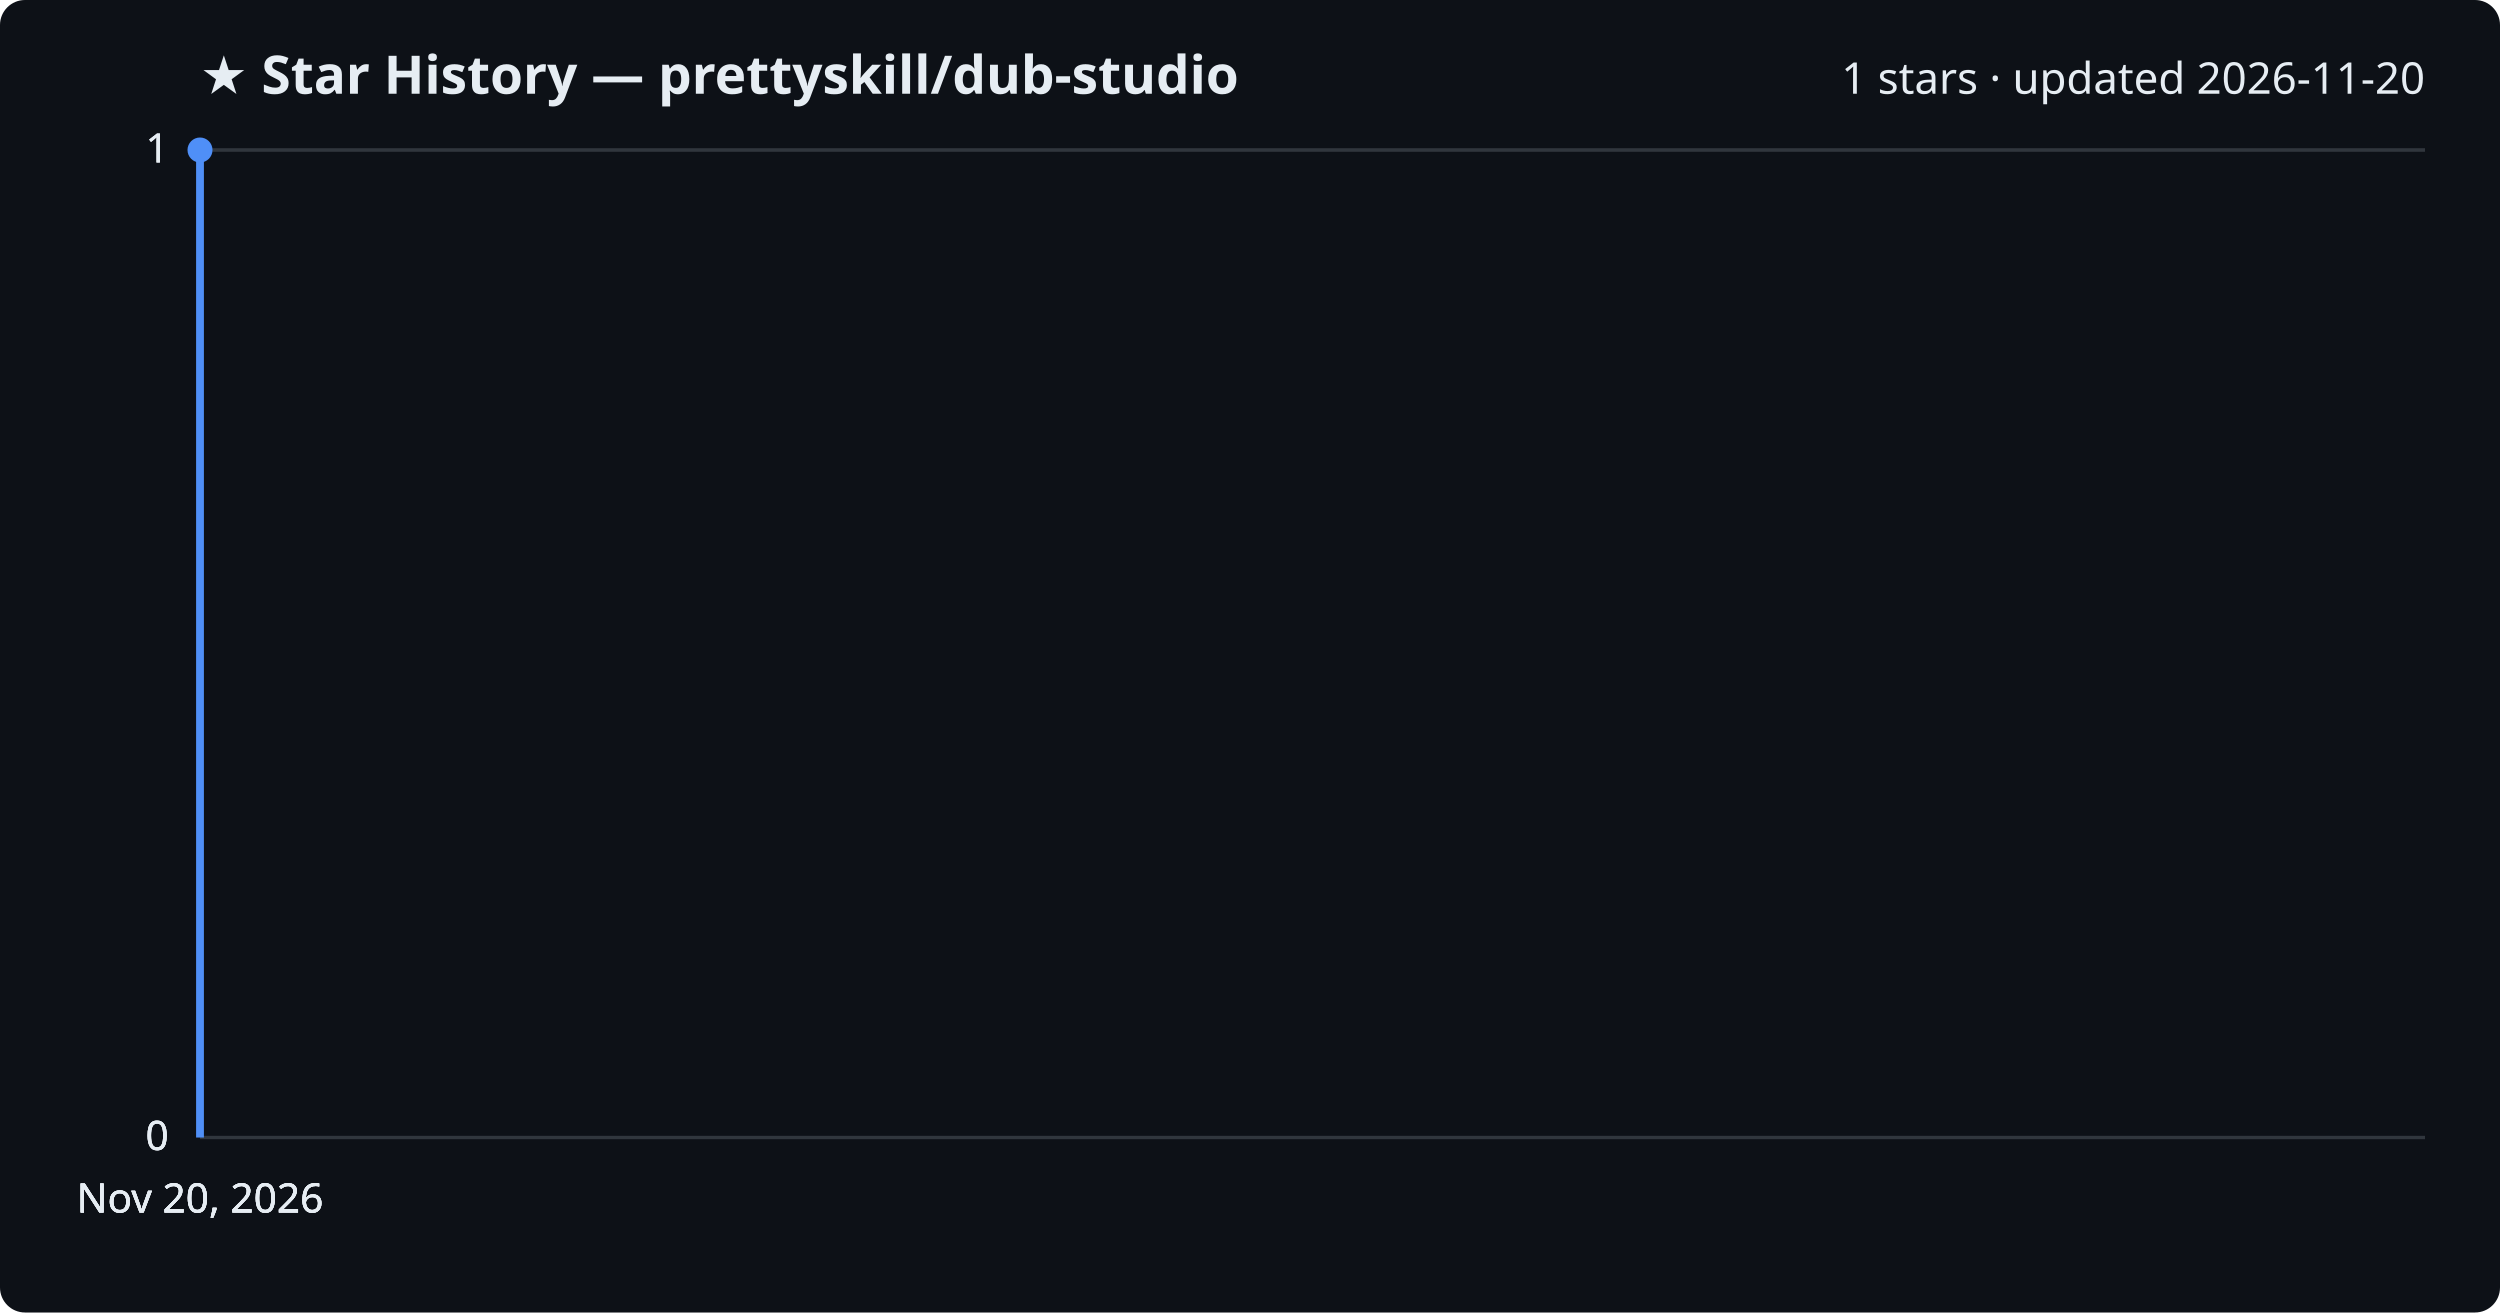
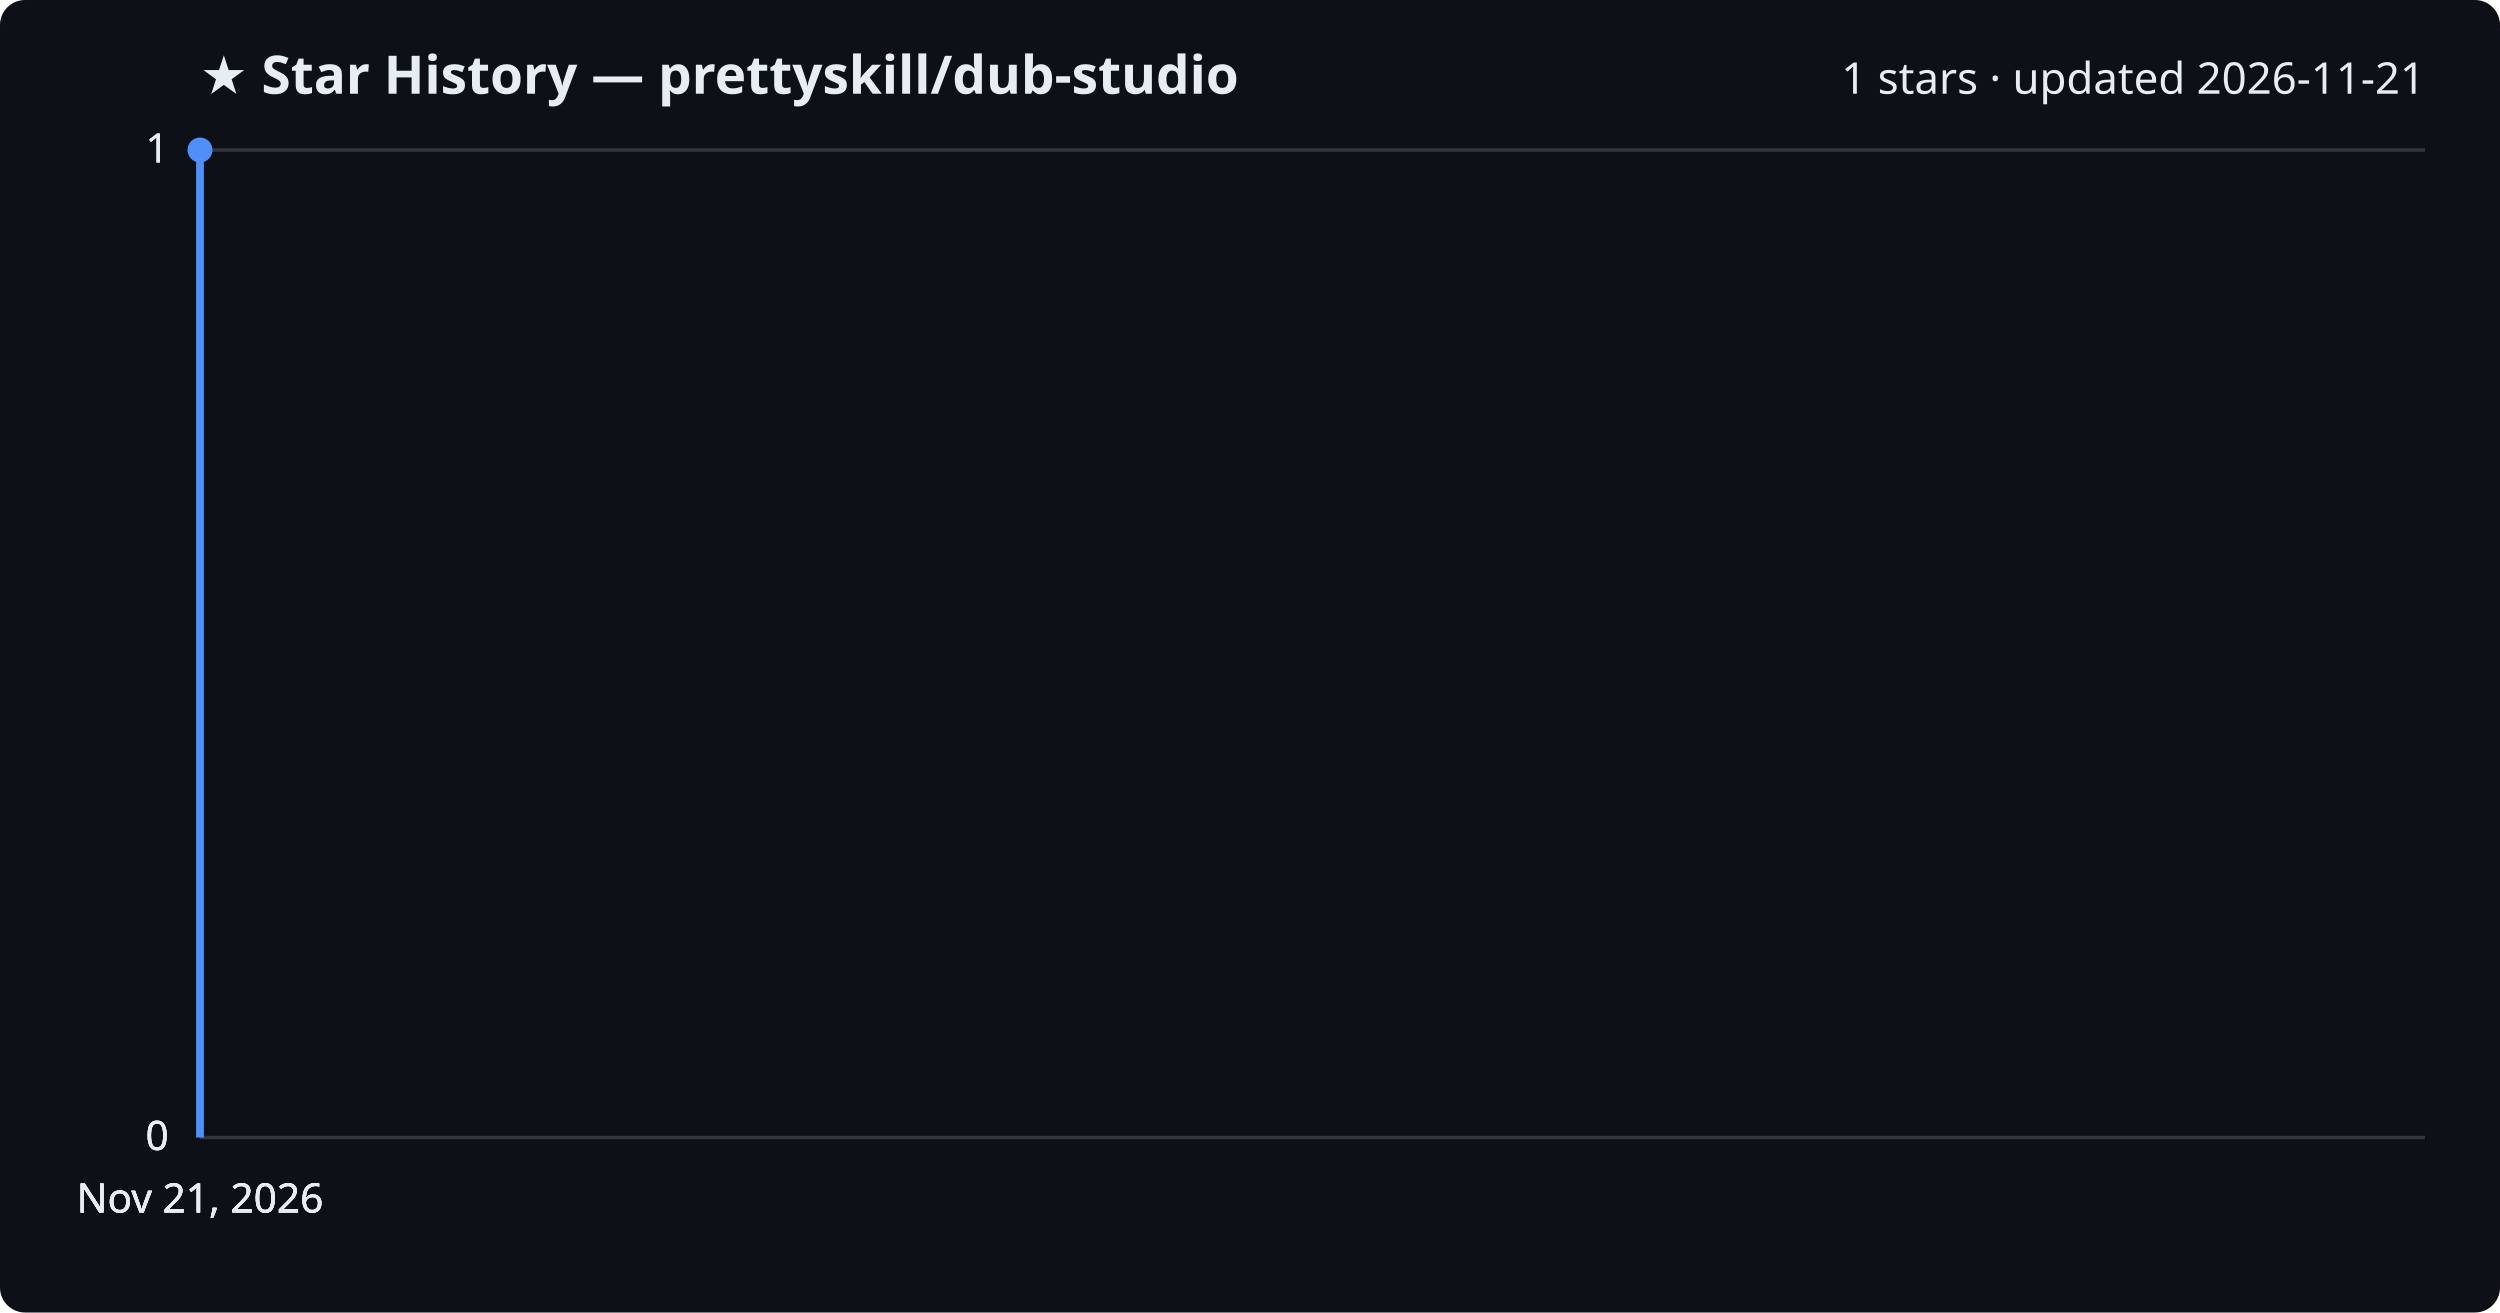
<svg xmlns="http://www.w3.org/2000/svg" viewBox="0 0 800 420" font-family="Segoe UI, sans-serif">
  <rect width="800" height="420" fill="#0d1117" rx="8" />
  <text x="64" y="30" fill="#e6edf3" font-size="17" font-weight="700">★ Star History — prettyskill/dub-studio</text>
-   <text x="776" y="30" fill="#e6edf3" font-size="14" text-anchor="end">1 stars · updated 2026-11-20</text>
+   <text x="776" y="30" fill="#e6edf3" font-size="14" text-anchor="end">1 stars · updated 2026-11-21</text>
  <line x1="64" y1="364.0" x2="776" y2="364.0" stroke="#30363d" stroke-width="1" />
  <text x="54" y="368.0" fill="#e6edf3" font-size="13" text-anchor="end">0</text>
  <line x1="64" y1="364.0" x2="776" y2="364.0" stroke="#30363d" stroke-width="1" />
  <text x="54" y="368.0" fill="#e6edf3" font-size="13" text-anchor="end">0</text>
  <line x1="64" y1="364.0" x2="776" y2="364.0" stroke="#30363d" stroke-width="1" />
  <text x="54" y="368.0" fill="#e6edf3" font-size="13" text-anchor="end">0</text>
  <line x1="64" y1="48.0" x2="776" y2="48.0" stroke="#30363d" stroke-width="1" />
  <text x="54" y="52.0" fill="#e6edf3" font-size="13" text-anchor="end">1</text>
  <line x1="64" y1="48.0" x2="776" y2="48.0" stroke="#30363d" stroke-width="1" />
  <text x="54" y="52.0" fill="#e6edf3" font-size="13" text-anchor="end">1</text>
  <path d="M64.0,364.0 L64.0,48.0 L64.0,48.0" fill="none" stroke="#4f8ff7" stroke-width="2.5" stroke-linejoin="round" />
  <circle cx="64.0" cy="48.0" r="4" fill="#4f8ff7" />
-   <text x="64.0" y="388" fill="#e6edf3" font-size="13" text-anchor="middle">Nov 20, 2026</text>
-   <text x="64.0" y="388" fill="#e6edf3" font-size="13" text-anchor="middle">Nov 20, 2026</text>
-   <text x="64.0" y="388" fill="#e6edf3" font-size="13" text-anchor="middle">Nov 20, 2026</text>
-   <text x="64.0" y="388" fill="#e6edf3" font-size="13" text-anchor="middle">Nov 20, 2026</text>
+   <text x="64.0" y="388" fill="#e6edf3" font-size="13" text-anchor="middle">Nov 21, 2026</text>
+   <text x="64.0" y="388" fill="#e6edf3" font-size="13" text-anchor="middle">Nov 21, 2026</text>
+   <text x="64.0" y="388" fill="#e6edf3" font-size="13" text-anchor="middle">Nov 21, 2026</text>
+   <text x="64.0" y="388" fill="#e6edf3" font-size="13" text-anchor="middle">Nov 21, 2026</text>
</svg>
